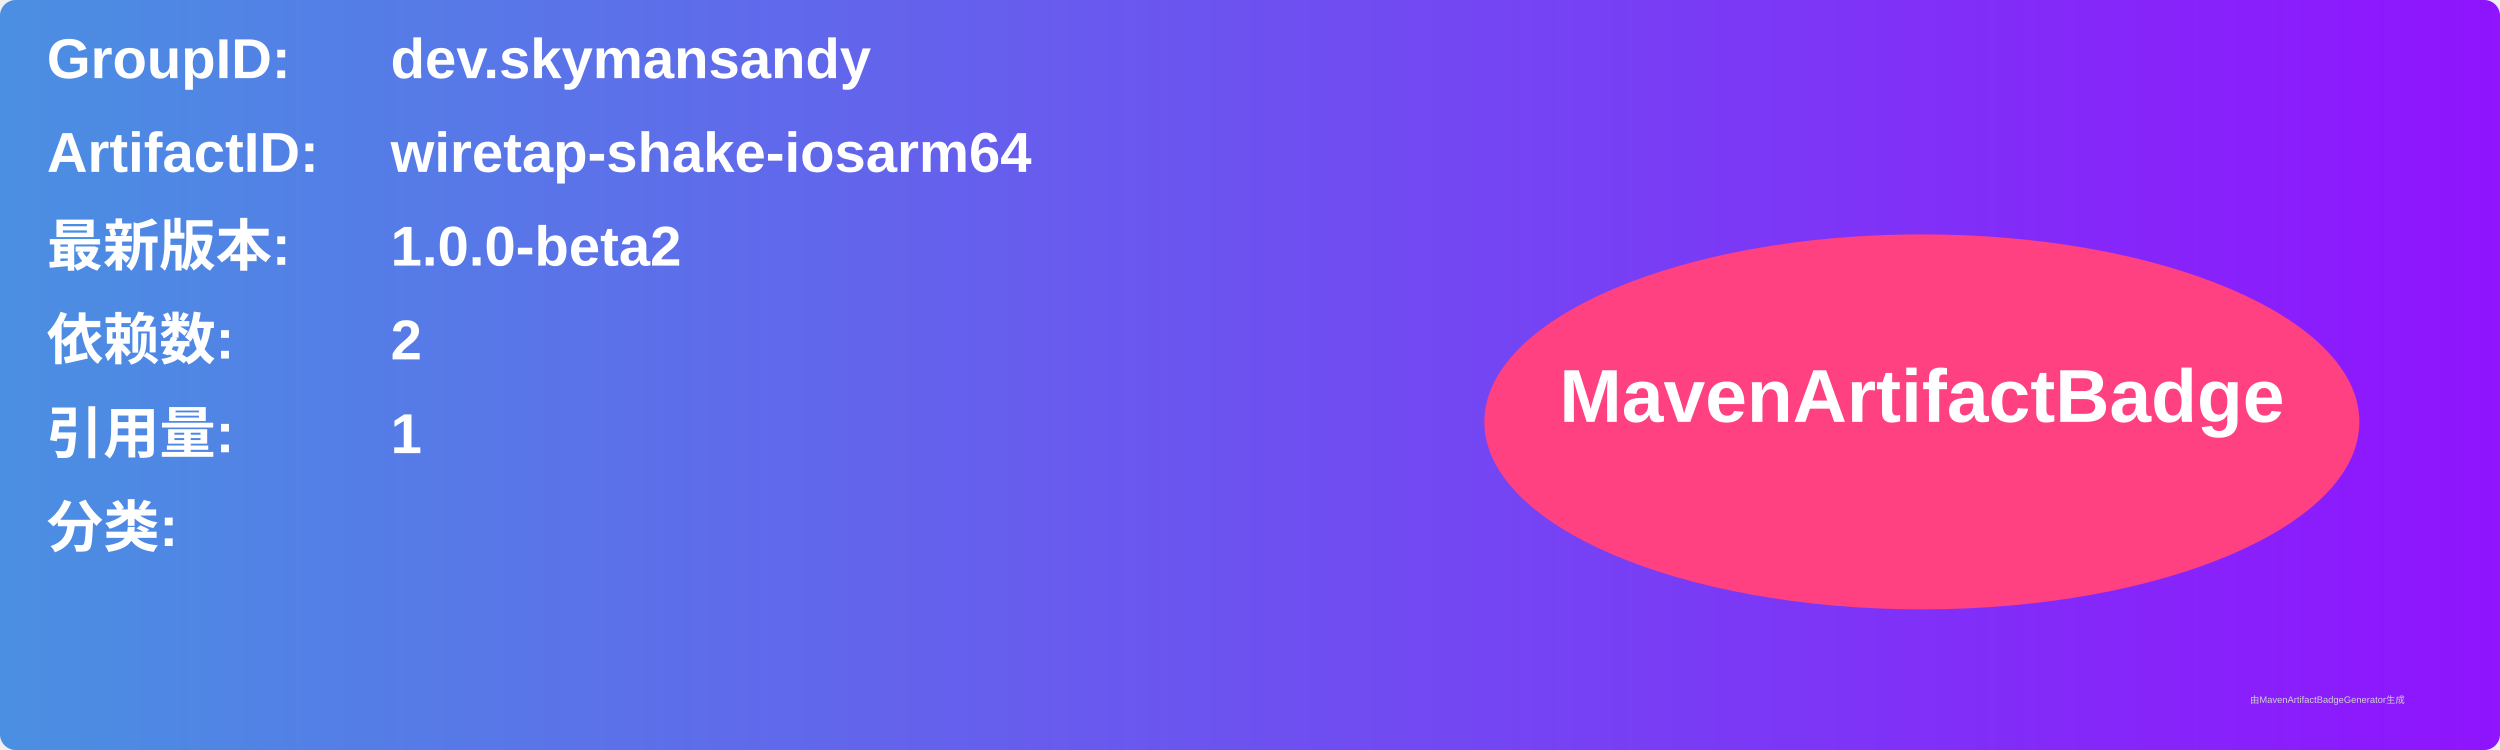
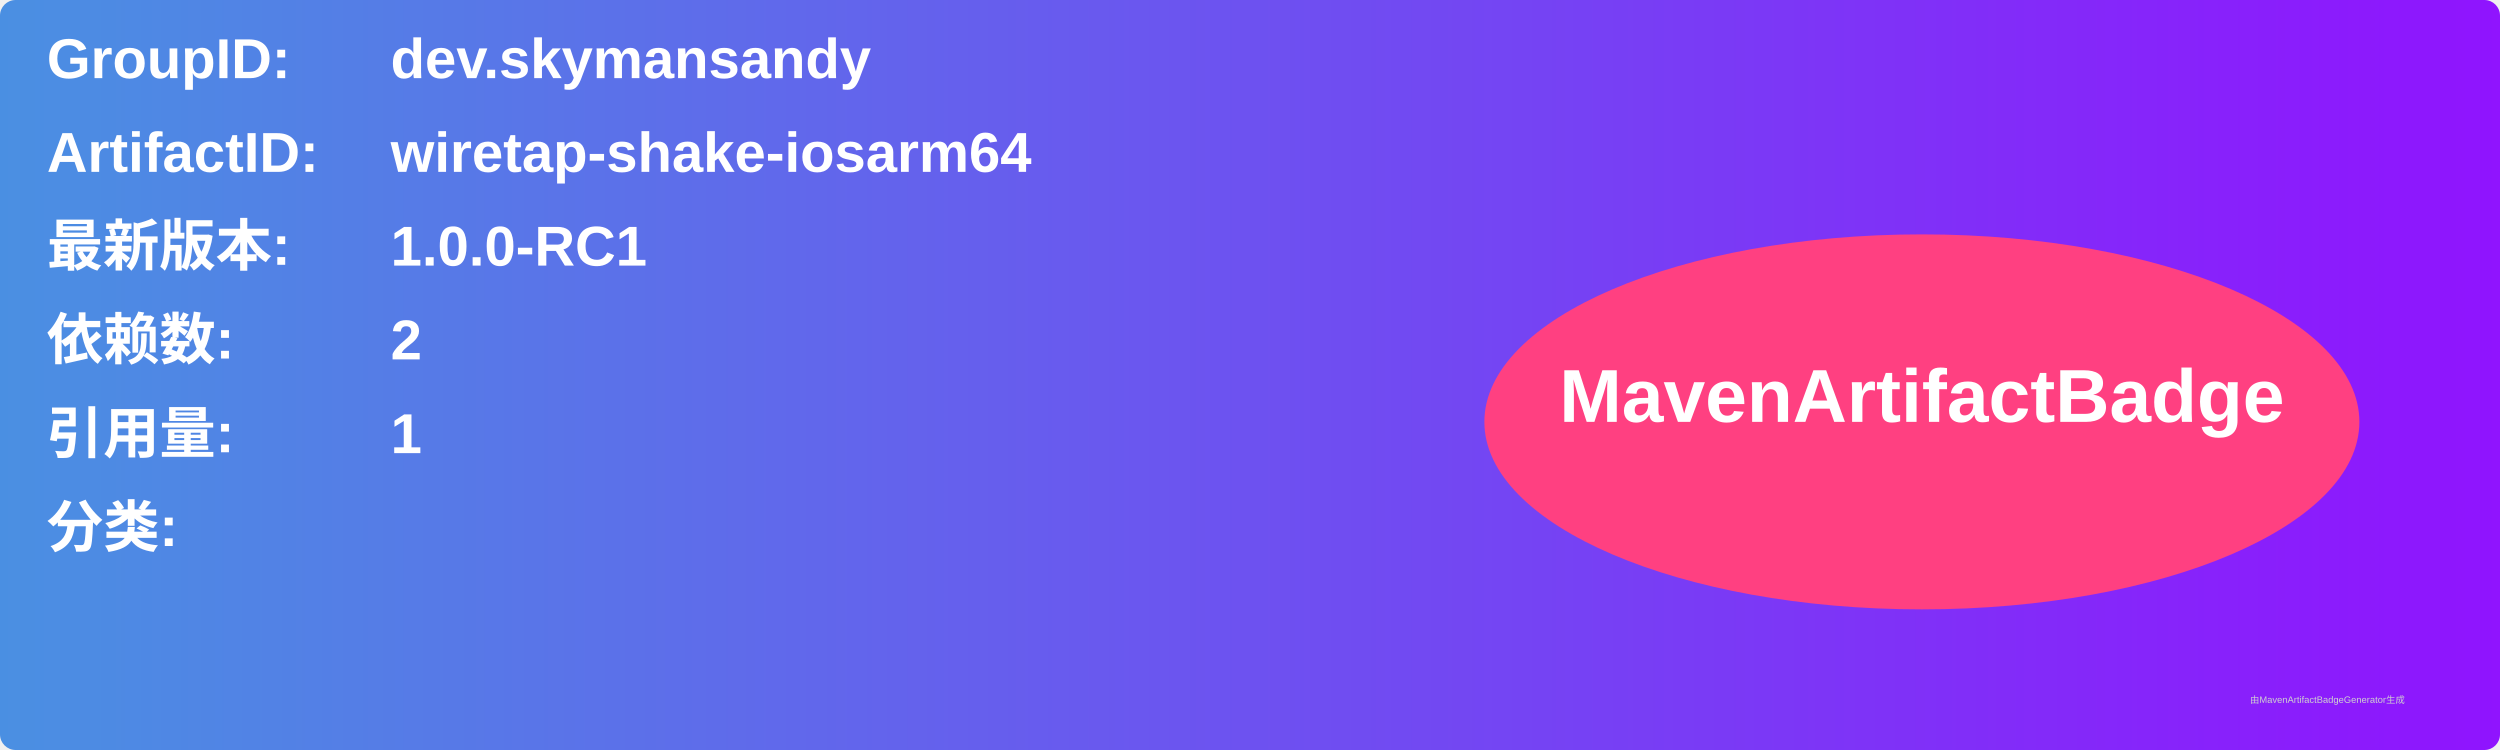
<svg xmlns="http://www.w3.org/2000/svg" width="800" height="240" viewBox="0 0 800 240">
  <linearGradient id="grad" x1="0%" y1="0%" x2="100%" y2="0%">
    <stop offset="0%" stop-color="#4a90e2" />
    <stop offset="100%" stop-color="#9013fe" />
  </linearGradient>
  <rect width="100%" height="100%" rx="5" ry="5" fill="url(#grad)" />
  <g transform="translate(15, 15)">
    <text x="0" y="10" font-family="Arial" font-size="18" fill="white" font-weight="bold" width="260">GroupID:</text>
    <text x="110" y="10" font-family="Arial" font-size="18" fill="white" font-weight="bold" width="460">dev.skymansandy</text>
    <text x="0" y="40" font-family="Arial" font-size="18" fill="white" font-weight="bold" width="260">ArtifactID:</text>
    <text x="110" y="40" font-family="Arial" font-size="18" fill="white" font-weight="bold" width="460">wiretap-shake-iosarm64</text>
    <text x="0" y="70" font-family="Arial" font-size="18" fill="white" font-weight="bold">最新版本:</text>
    <text x="110" y="70" font-family="Arial" font-size="18" fill="white" font-weight="bold">
-       <tspan font-weight="bold">1.0.0-beta2</tspan>
+       <tspan font-weight="bold">1.0.0-RC1</tspan>
    </text>
    <text x="0" y="100" font-family="Arial" font-size="18" fill="white" font-weight="bold">依赖数: </text>
    <text x="110" y="100" font-family="Arial" font-size="18" fill="white">
      <tspan font-weight="bold">2</tspan>
    </text>
    <text x="0" y="130" font-family="Arial" font-size="18" fill="white" font-weight="bold">引用量: </text>
    <text x="110" y="130" font-family="Arial" font-size="18" fill="white">
      <tspan font-weight="bold">1</tspan>
    </text>
    <text x="0" y="160" font-family="Arial" font-size="18" fill="white" font-weight="bold">分类:</text>
    <text x="10" y="190" font-family="Arial" font-size="10" fill="white">
      <tspan font-weight="bold" />
    </text>
    <ellipse cx="600" cy="120" rx="140" ry="60" fill="#ff4081" />
    <text x="600" y="120" text-anchor="middle" font-family="Arial" font-size="24" fill="white" font-weight="bold">MavenArtifactBadge</text>
  </g>
  <text x="720" y="225" font-family="Arial" font-size="3" fill="#d0d0d0">由MavenArtifactBadgeGenerator生成</text>
</svg>
